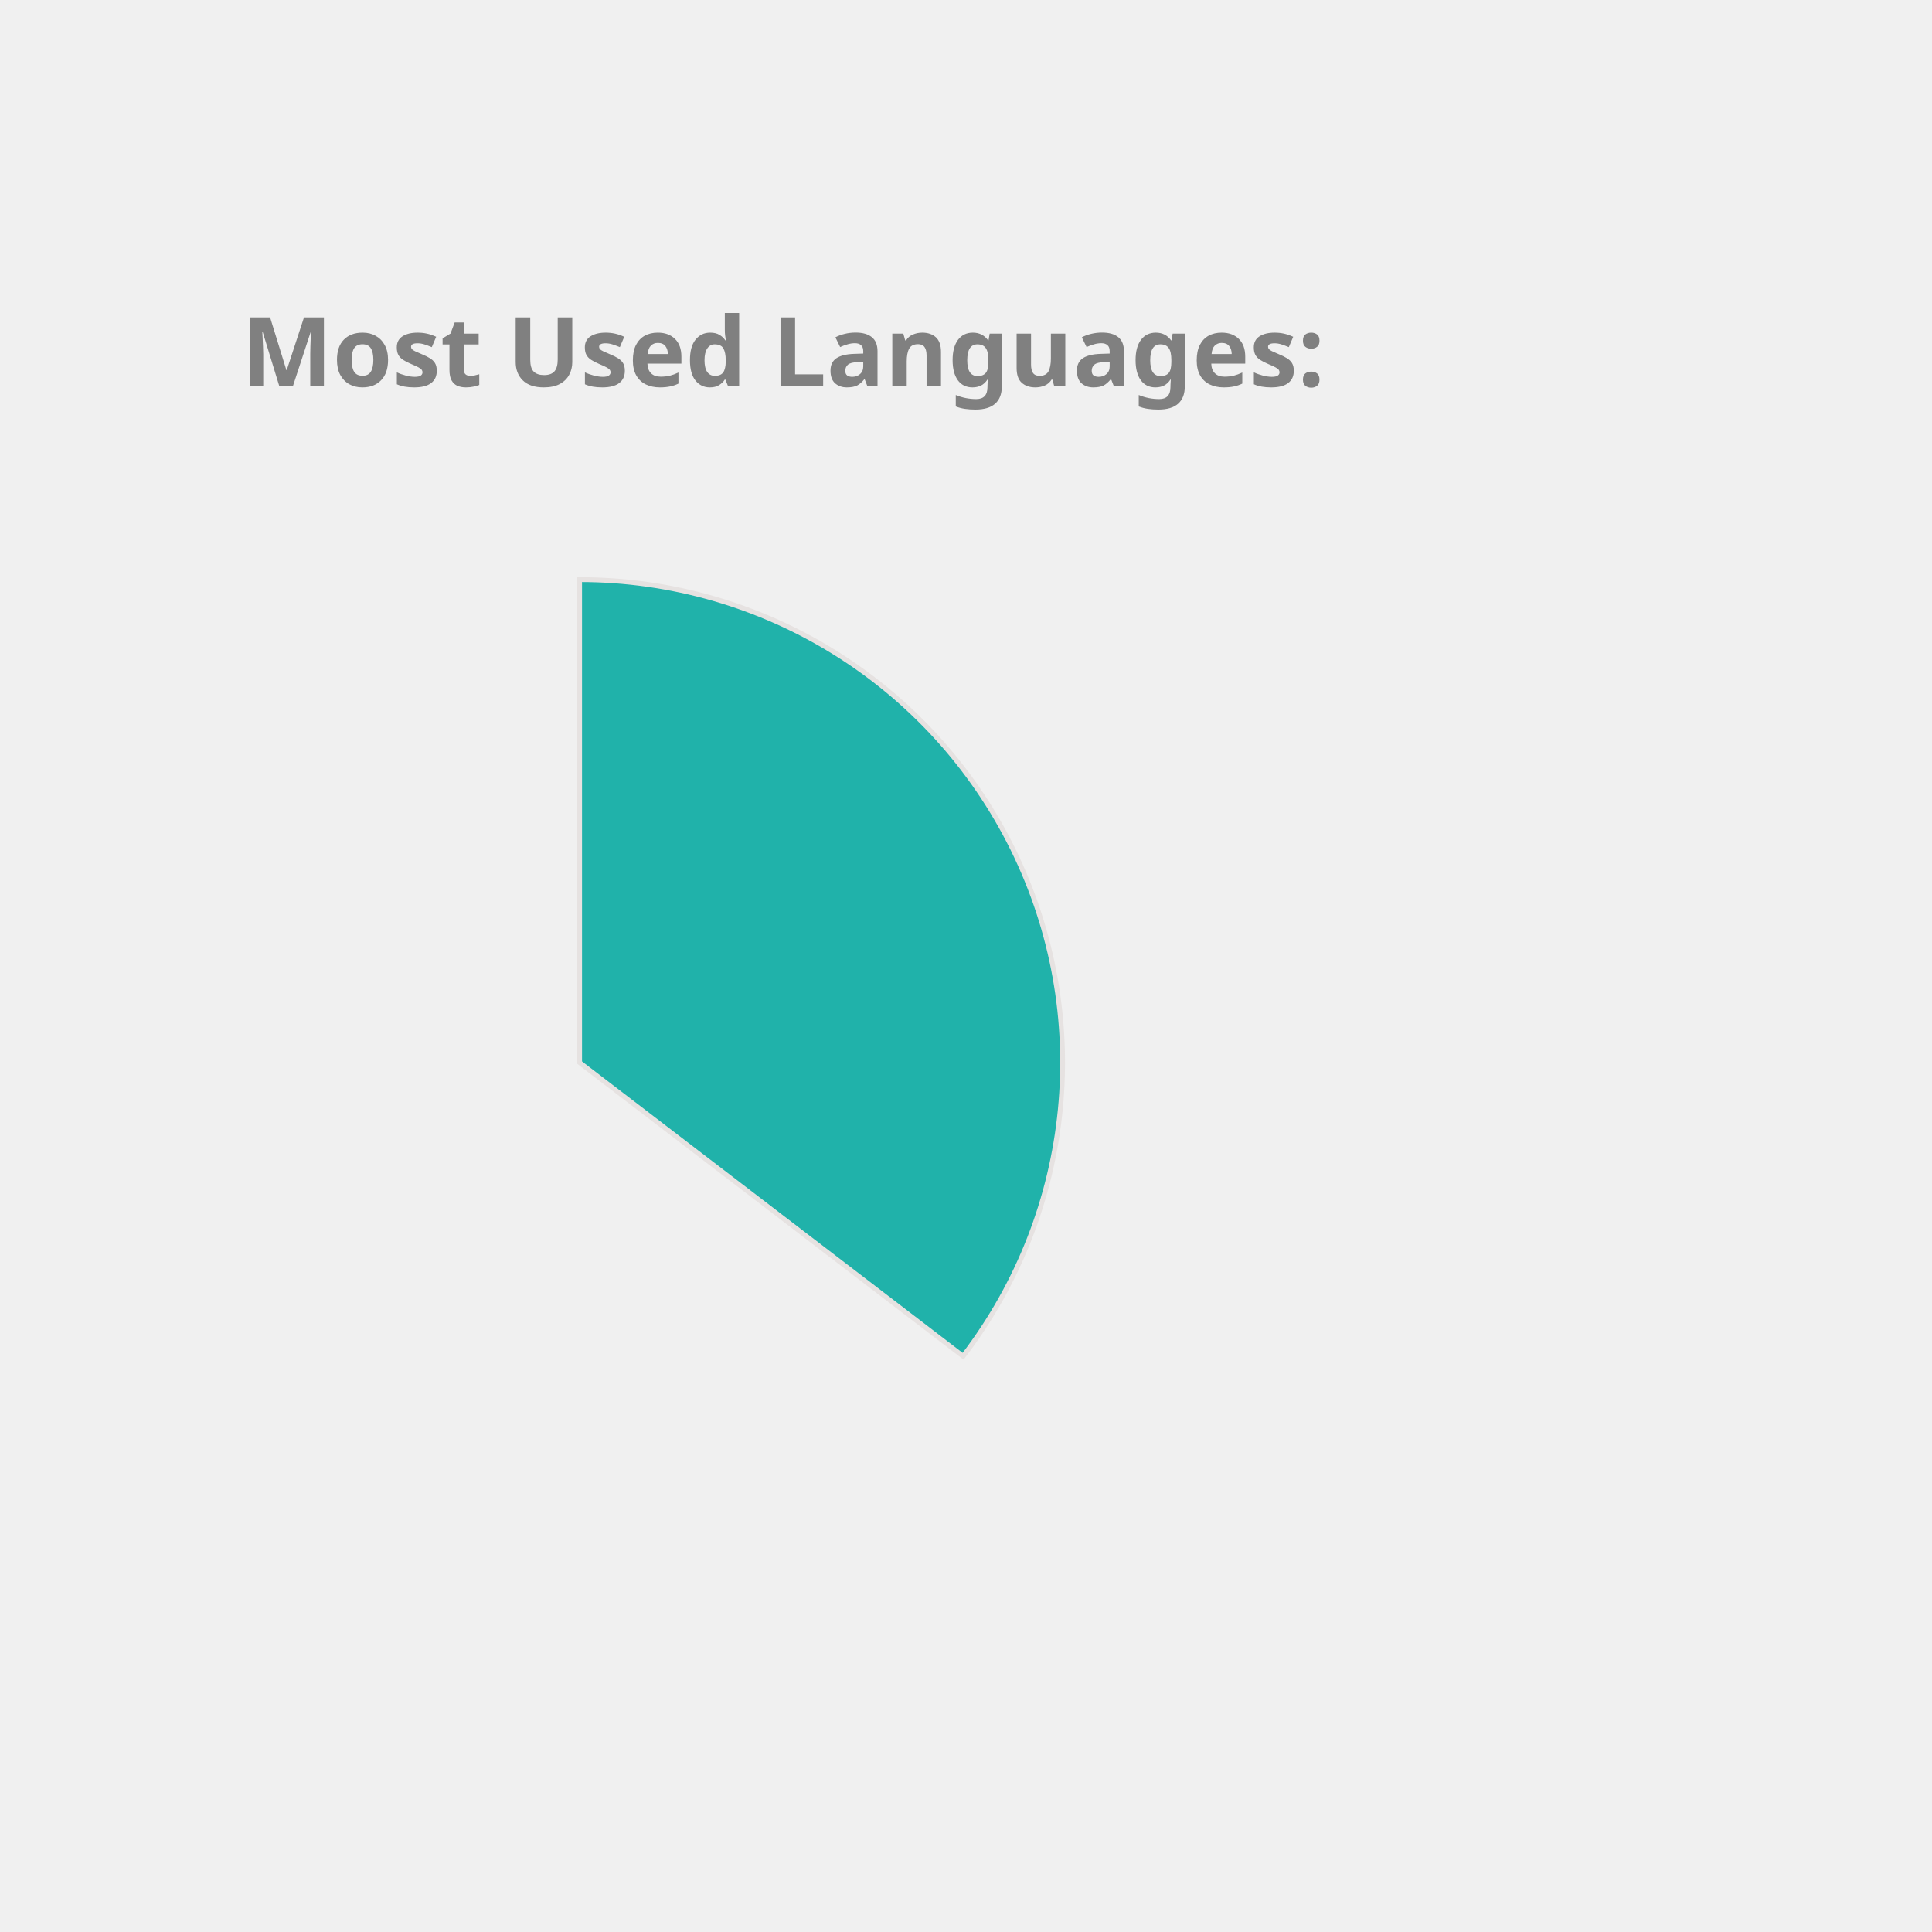
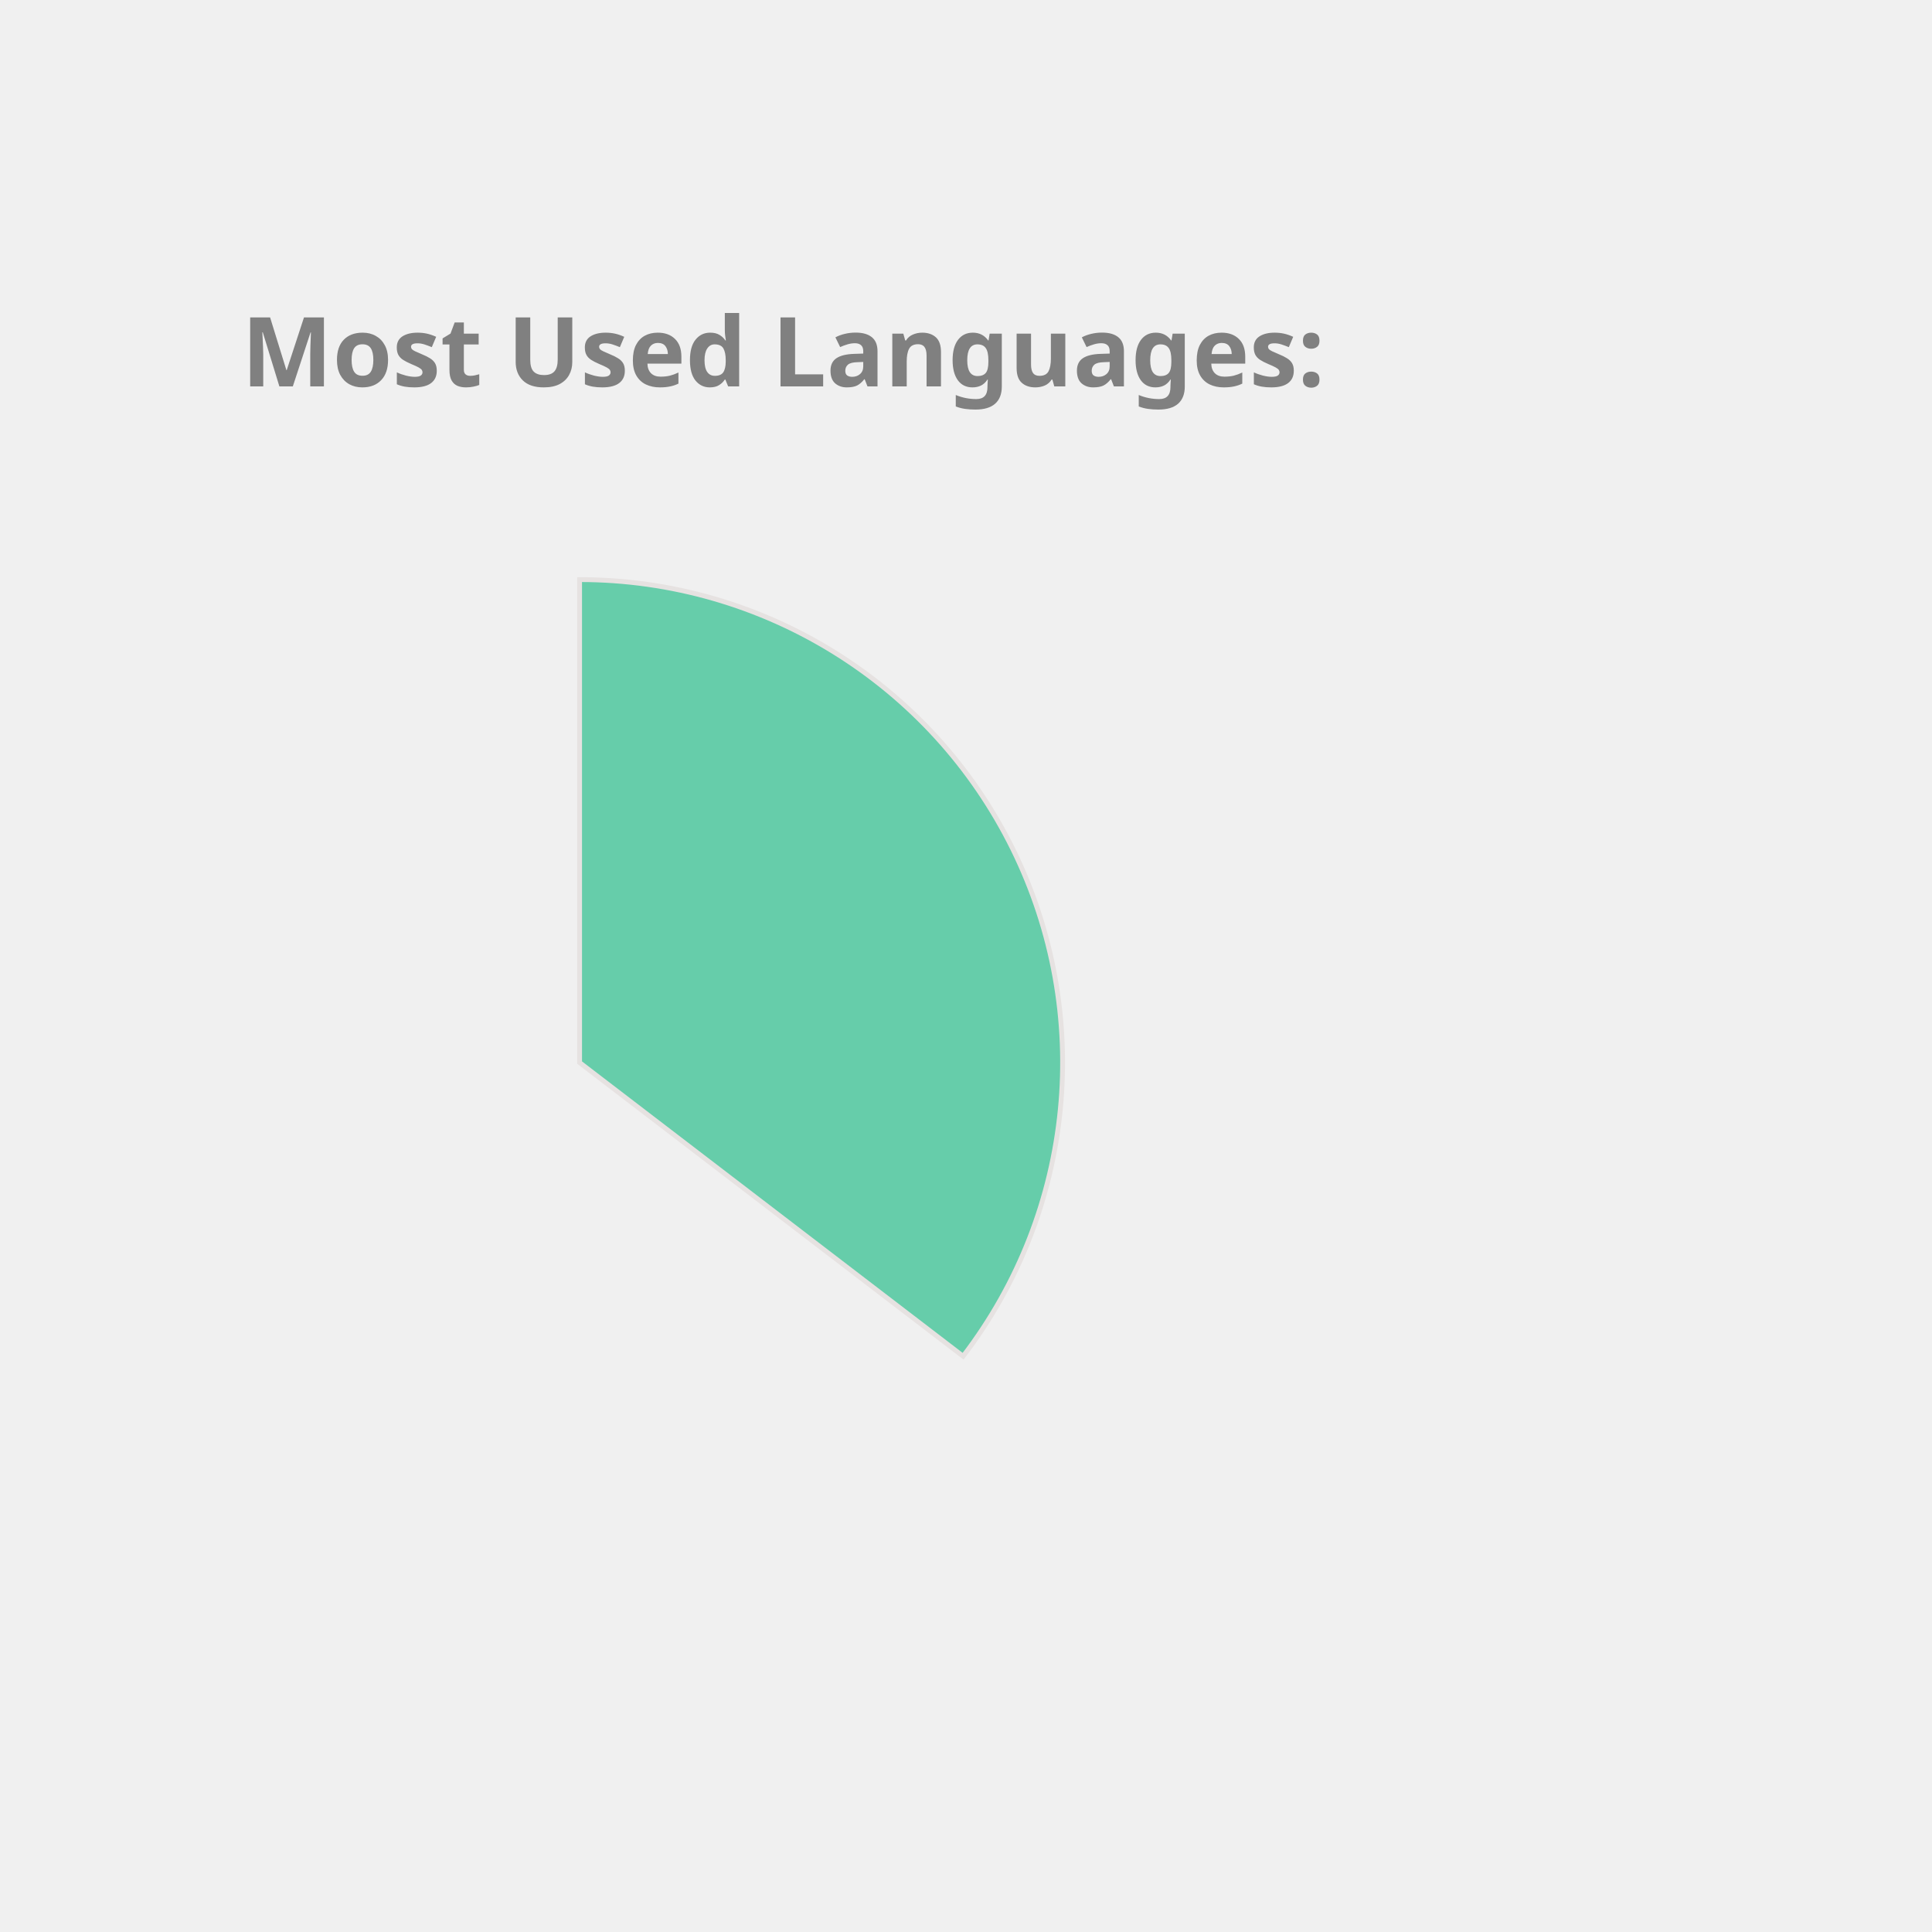
<svg xmlns="http://www.w3.org/2000/svg" height="350px" width="350px" viewBox="0 0 400 400">
  <style> 
        .label {
                font: bold 20px sans-serif;
                color: #404040;
                -webkit-text-stroke: 1px white;
        }

        path {
                stroke: #E6E2E1;
                stroke-width: 1px;
                transform: translate(60px, 100px);
        }

        .path_1 {
                animation: fadeIn 5s linear forwards;
        }

        .path_2 {
                transform: scale(0);
                animation: fadeIn 5s linear forwards 5s;
        }


        
        .path_3 {
                transform: scale(0);
                animation: fadeIn 5s linear forwards 10s;
        }


        .path_4 {
                transform: scale(0);
                animation: fadeIn 5s linear forwards 15s;
        }

        .path_5 {
                transform: scale(0);
                animation: fadeIn 5s linear forwards 20s;
        }

        .path_6 {
                transform: scale(0);
                animation: fadeIn 5s linear forwards 25s;
        }

        .path_7 {
                transform: scale(0);
                animation: fadeIn 5s linear forwards 30s;
        }

        .path_8 {
                transform: scale(0);
                animation: fadeIn 5s linear forwards 35s;
        }

        .path_9 {
                transform: scale(0);
                animation: fadeIn 5s linear forwards 40s;
        }

        .path_10 {
                transform: scale(0);
                animation: fadeIn 5s linear forwards 45s;
        }

        @keyframes fadeIn {
                0% {                        
                        transform: translate(250px, 300px) rotate(0deg) scale(0);
                        
                }
                50% {
                        transform: translate(150px, 220px) rotate(180deg) scale(0.5);
                        
                }
                
                100% {
                        transform: translate(60px, 120px) rotate(360deg) scale(1);
                        
                }
        }
        .txt_1 {
                opacity: 0;
                animation: txtShow 5s linear forwards 0s;
        }

        .txt_2 {
                opacity: 0;
                animation: txtShow 5s linear forwards 5s;
        }

        .txt_3 {
                opacity: 0;
                animation: txtShow 5s linear forwards 10s;
        }

        .txt_4 {
                opacity: 0;
                animation: txtShow 5s linear forwards 15s;
        }

        .txt_5 {
                opacity: 0;
                animation: txtShow 5s linear forwards 20s;
        }

        .txt_6 {
                opacity: 0;
                animation: txtShow 5s linear forwards 25s;
        }

        .txt_7 {
                opacity: 0;
                animation: txtShow 5s linear forwards 30s;
        }

        .txt_8 {
                opacity: 0;
                animation: txtShow 5s linear forwards 35s;
        }

        .txt_9 {
                opacity: 0;
                animation: txtShow 5s linear forwards 40s;
        }

        .txt_10 {
                opacity: 0;
                animation: txtShow 5s linear forwards 45s;
        }

        @keyframes txtShow {
                0% {                        
                        opacity: 0;
                        transform: translate(0px, 0px) scale(0);
                }
                100% {
                        opacity: 1;
                        transform: translate(0px, 0px) scale(1);
                        
                }
        }
</style>
-   <path class="path_1" d="M 60,120 L 60,20 A 100,100 0 0 1 139.399,180.793 Z" fill="LightSeaGreen" stroke="#fff" stroke-width="2" />
-   <text class="txt_1" x="260" y="150" fill="LightSeaGreen" stroke="LightSeaGreen" stroke-width="1">Java</text>
-   <path class="path_2" d="M 60,120 L 139.399,180.793 A 100,100 0 0 1 -26.707,169.819 Z" fill="MediumTurquoise" stroke="#fff" stroke-width="2" />
-   <text class="txt_2" x="260" y="170" fill="MediumTurquoise" stroke="MediumTurquoise" stroke-width="1">TypeScript</text>
-   <path class="path_3" d="M 60,120 L -26.707,169.819 A 100,100 0 0 1 -29.664,75.724 Z" fill="DodgerBlue" stroke="#fff" stroke-width="2" />
-   <text class="txt_3" x="260" y="190" fill="DodgerBlue" stroke="DodgerBlue" stroke-width="1">JavaScript</text>
-   <path class="path_4" d="M 60,120 L -29.664,75.724 A 100,100 0 0 1 -11.594,50.183 Z" fill="SteelBlue" stroke="#fff" stroke-width="2" />
-   <text class="txt_4" x="260" y="210" fill="SteelBlue" stroke="SteelBlue" stroke-width="1">HTML</text>
-   <path class="path_5" d="M 60,120 L -11.594,50.183 A 100,100 0 0 1 9.096,33.926 Z" fill="Tan" stroke="#fff" stroke-width="2" />
-   <text class="txt_5" x="260" y="230" fill="Tan" stroke="Tan" stroke-width="1">CSS</text>
-   <path class="path_6" d="M 60,120 L 9.096,33.926 A 100,100 0 0 1 32.101,23.971 Z" fill="MediumAquaMarine" stroke="#fff" stroke-width="2" />
-   <text class="txt_6" x="260" y="250" fill="MediumAquaMarine" stroke="MediumAquaMarine" stroke-width="1">Sass</text>
-   <path class="path_7" d="M 60,120 L 32.101,23.971 A 100,100 0 0 1 41.262,21.771 Z" fill="RoyalBlue" stroke="#fff" stroke-width="2" />
-   <text class="txt_7" x="260" y="270" fill="RoyalBlue" stroke="RoyalBlue" stroke-width="1">Python</text>
-   <path class="path_8" d="M 60,120 L 41.262,21.771 A 100,100 0 0 1 49.964,20.505 Z" fill="Chocolate" stroke="#fff" stroke-width="2" />
-   <text class="txt_8" x="260" y="290" fill="Chocolate" stroke="Chocolate" stroke-width="1">Batchfile</text>
-   <path class="path_9" d="M 60,120 L 49.964,20.505 A 100,100 0 0 1 54.348,20.16 Z" fill="Salmon" stroke="#fff" stroke-width="2" />
-   <text class="txt_9" x="260" y="310" fill="Salmon" stroke="Salmon" stroke-width="1">Mustache</text>
+   <path class="path_1" d="M 60,120 L 60,20 A 100,100 0 0 1 139.399,180.793 Z" fill="MediumAquaMarine" stroke="#fff" stroke-width="2" />
+   <text class="txt_1" x="260" y="150" fill="MediumAquaMarine" stroke="MediumAquaMarine" stroke-width="1">Java</text>
+   <path class="path_2" d="M 60,120 L 139.399,180.793 A 100,100 0 0 1 -26.707,169.819 Z" fill="Pink" stroke="#fff" stroke-width="2" />
+   <text class="txt_2" x="260" y="170" fill="Pink" stroke="Pink" stroke-width="1">TypeScript</text>
+   <path class="path_3" d="M 60,120 L -26.707,169.819 A 100,100 0 0 1 -29.664,75.724 Z" fill="Salmon" stroke="#fff" stroke-width="2" />
+   <text class="txt_3" x="260" y="190" fill="Salmon" stroke="Salmon" stroke-width="1">JavaScript</text>
+   <path class="path_4" d="M 60,120 L -29.664,75.724 A 100,100 0 0 1 -11.594,50.183 Z" fill="RosyBrown" stroke="#fff" stroke-width="2" />
+   <text class="txt_4" x="260" y="210" fill="RosyBrown" stroke="RosyBrown" stroke-width="1">HTML</text>
+   <path class="path_5" d="M 60,120 L -11.594,50.183 A 100,100 0 0 1 9.096,33.926 Z" fill="IndianRed" stroke="#fff" stroke-width="2" />
+   <text class="txt_5" x="260" y="230" fill="IndianRed" stroke="IndianRed" stroke-width="1">CSS</text>
+   <path class="path_6" d="M 60,120 L 9.096,33.926 A 100,100 0 0 1 32.101,23.971 Z" fill="LightSeaGreen" stroke="#fff" stroke-width="2" />
+   <text class="txt_6" x="260" y="250" fill="LightSeaGreen" stroke="LightSeaGreen" stroke-width="1">Sass</text>
+   <path class="path_7" d="M 60,120 L 32.101,23.971 A 100,100 0 0 1 41.262,21.771 Z" fill="SteelBlue" stroke="#fff" stroke-width="2" />
+   <text class="txt_7" x="260" y="270" fill="SteelBlue" stroke="SteelBlue" stroke-width="1">Python</text>
+   <path class="path_8" d="M 60,120 L 41.262,21.771 A 100,100 0 0 1 49.964,20.505 Z" fill="RoyalBlue" stroke="#fff" stroke-width="2" />
+   <text class="txt_8" x="260" y="290" fill="RoyalBlue" stroke="RoyalBlue" stroke-width="1">Batchfile</text>
+   <path class="path_9" d="M 60,120 L 49.964,20.505 A 100,100 0 0 1 54.348,20.16 Z" fill="MediumTurquoise" stroke="#fff" stroke-width="2" />
+   <text class="txt_9" x="260" y="310" fill="MediumTurquoise" stroke="MediumTurquoise" stroke-width="1">Mustache</text>
  <path class="path_10" d="M 60,120 L 54.348,20.16 A 100,100 0 0 1 58.115,20.018 Z" fill="Crimson" stroke="#fff" stroke-width="2" />
  <text class="txt_10" x="260" y="330" fill="Crimson" stroke="Crimson" stroke-width="1">SCSS</text>
  <g class="label">
    <text x="50" y="80" fill="grey">Most Used Languages:</text>
  </g>
</svg>
